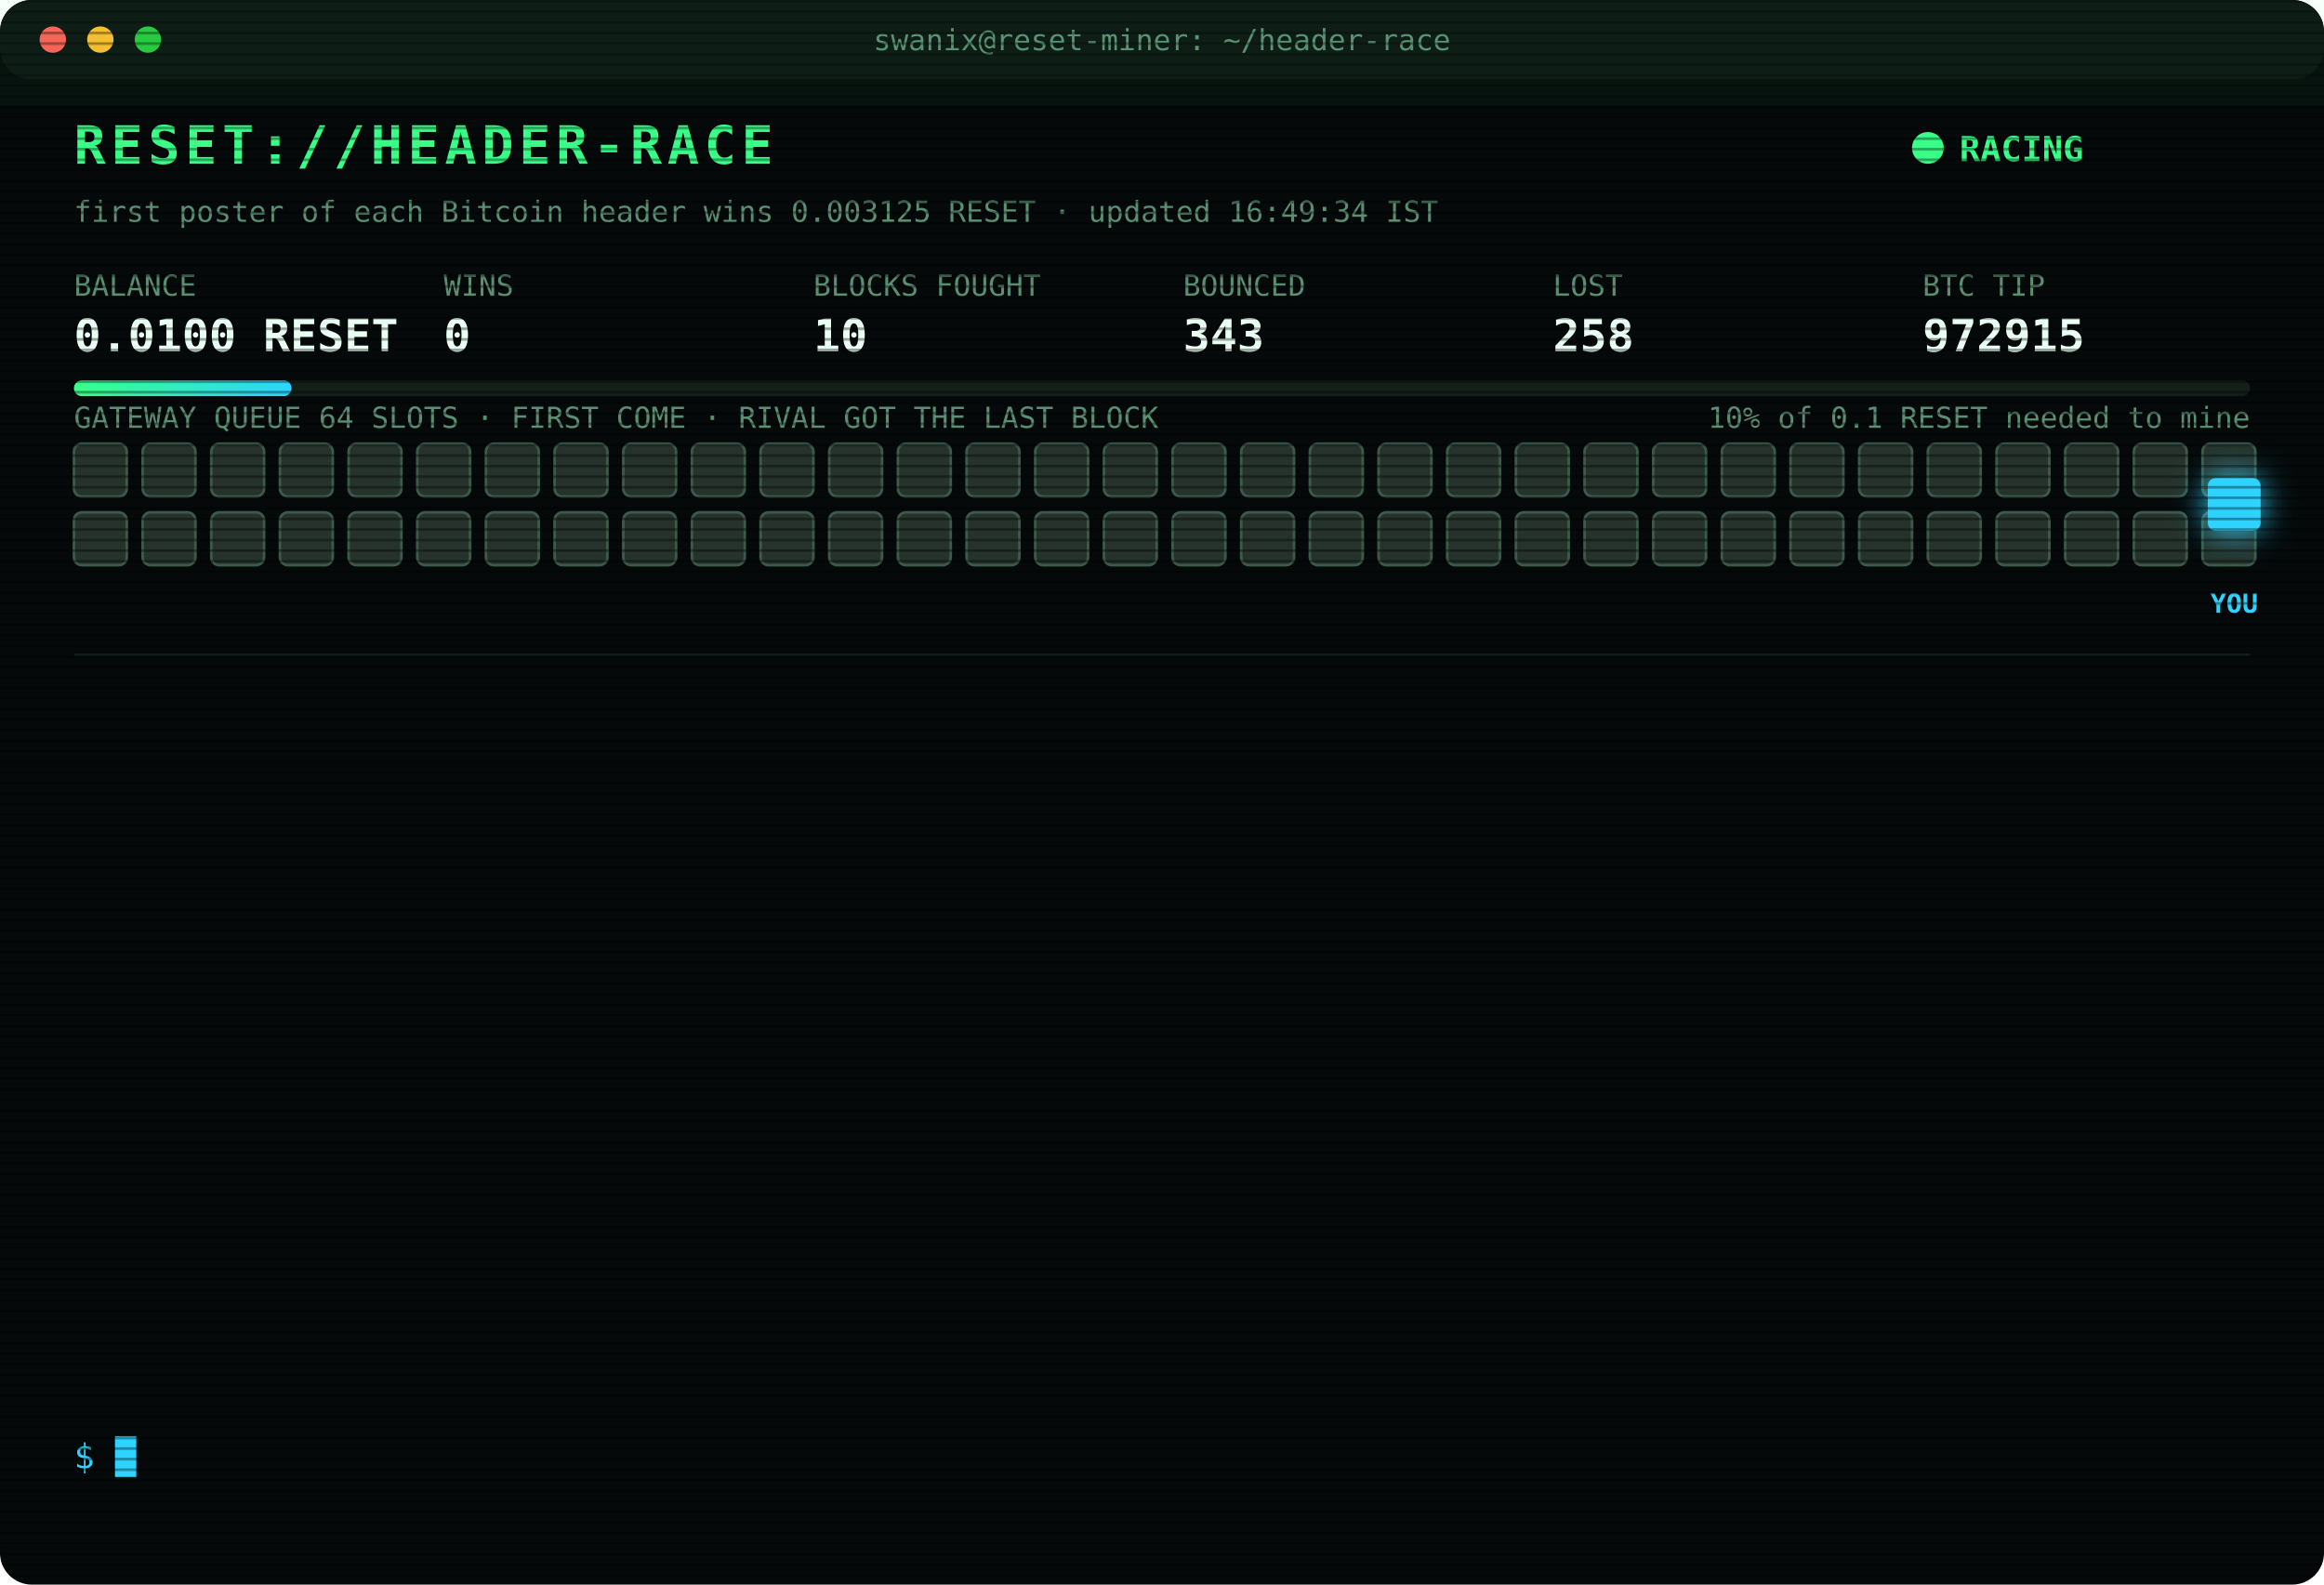
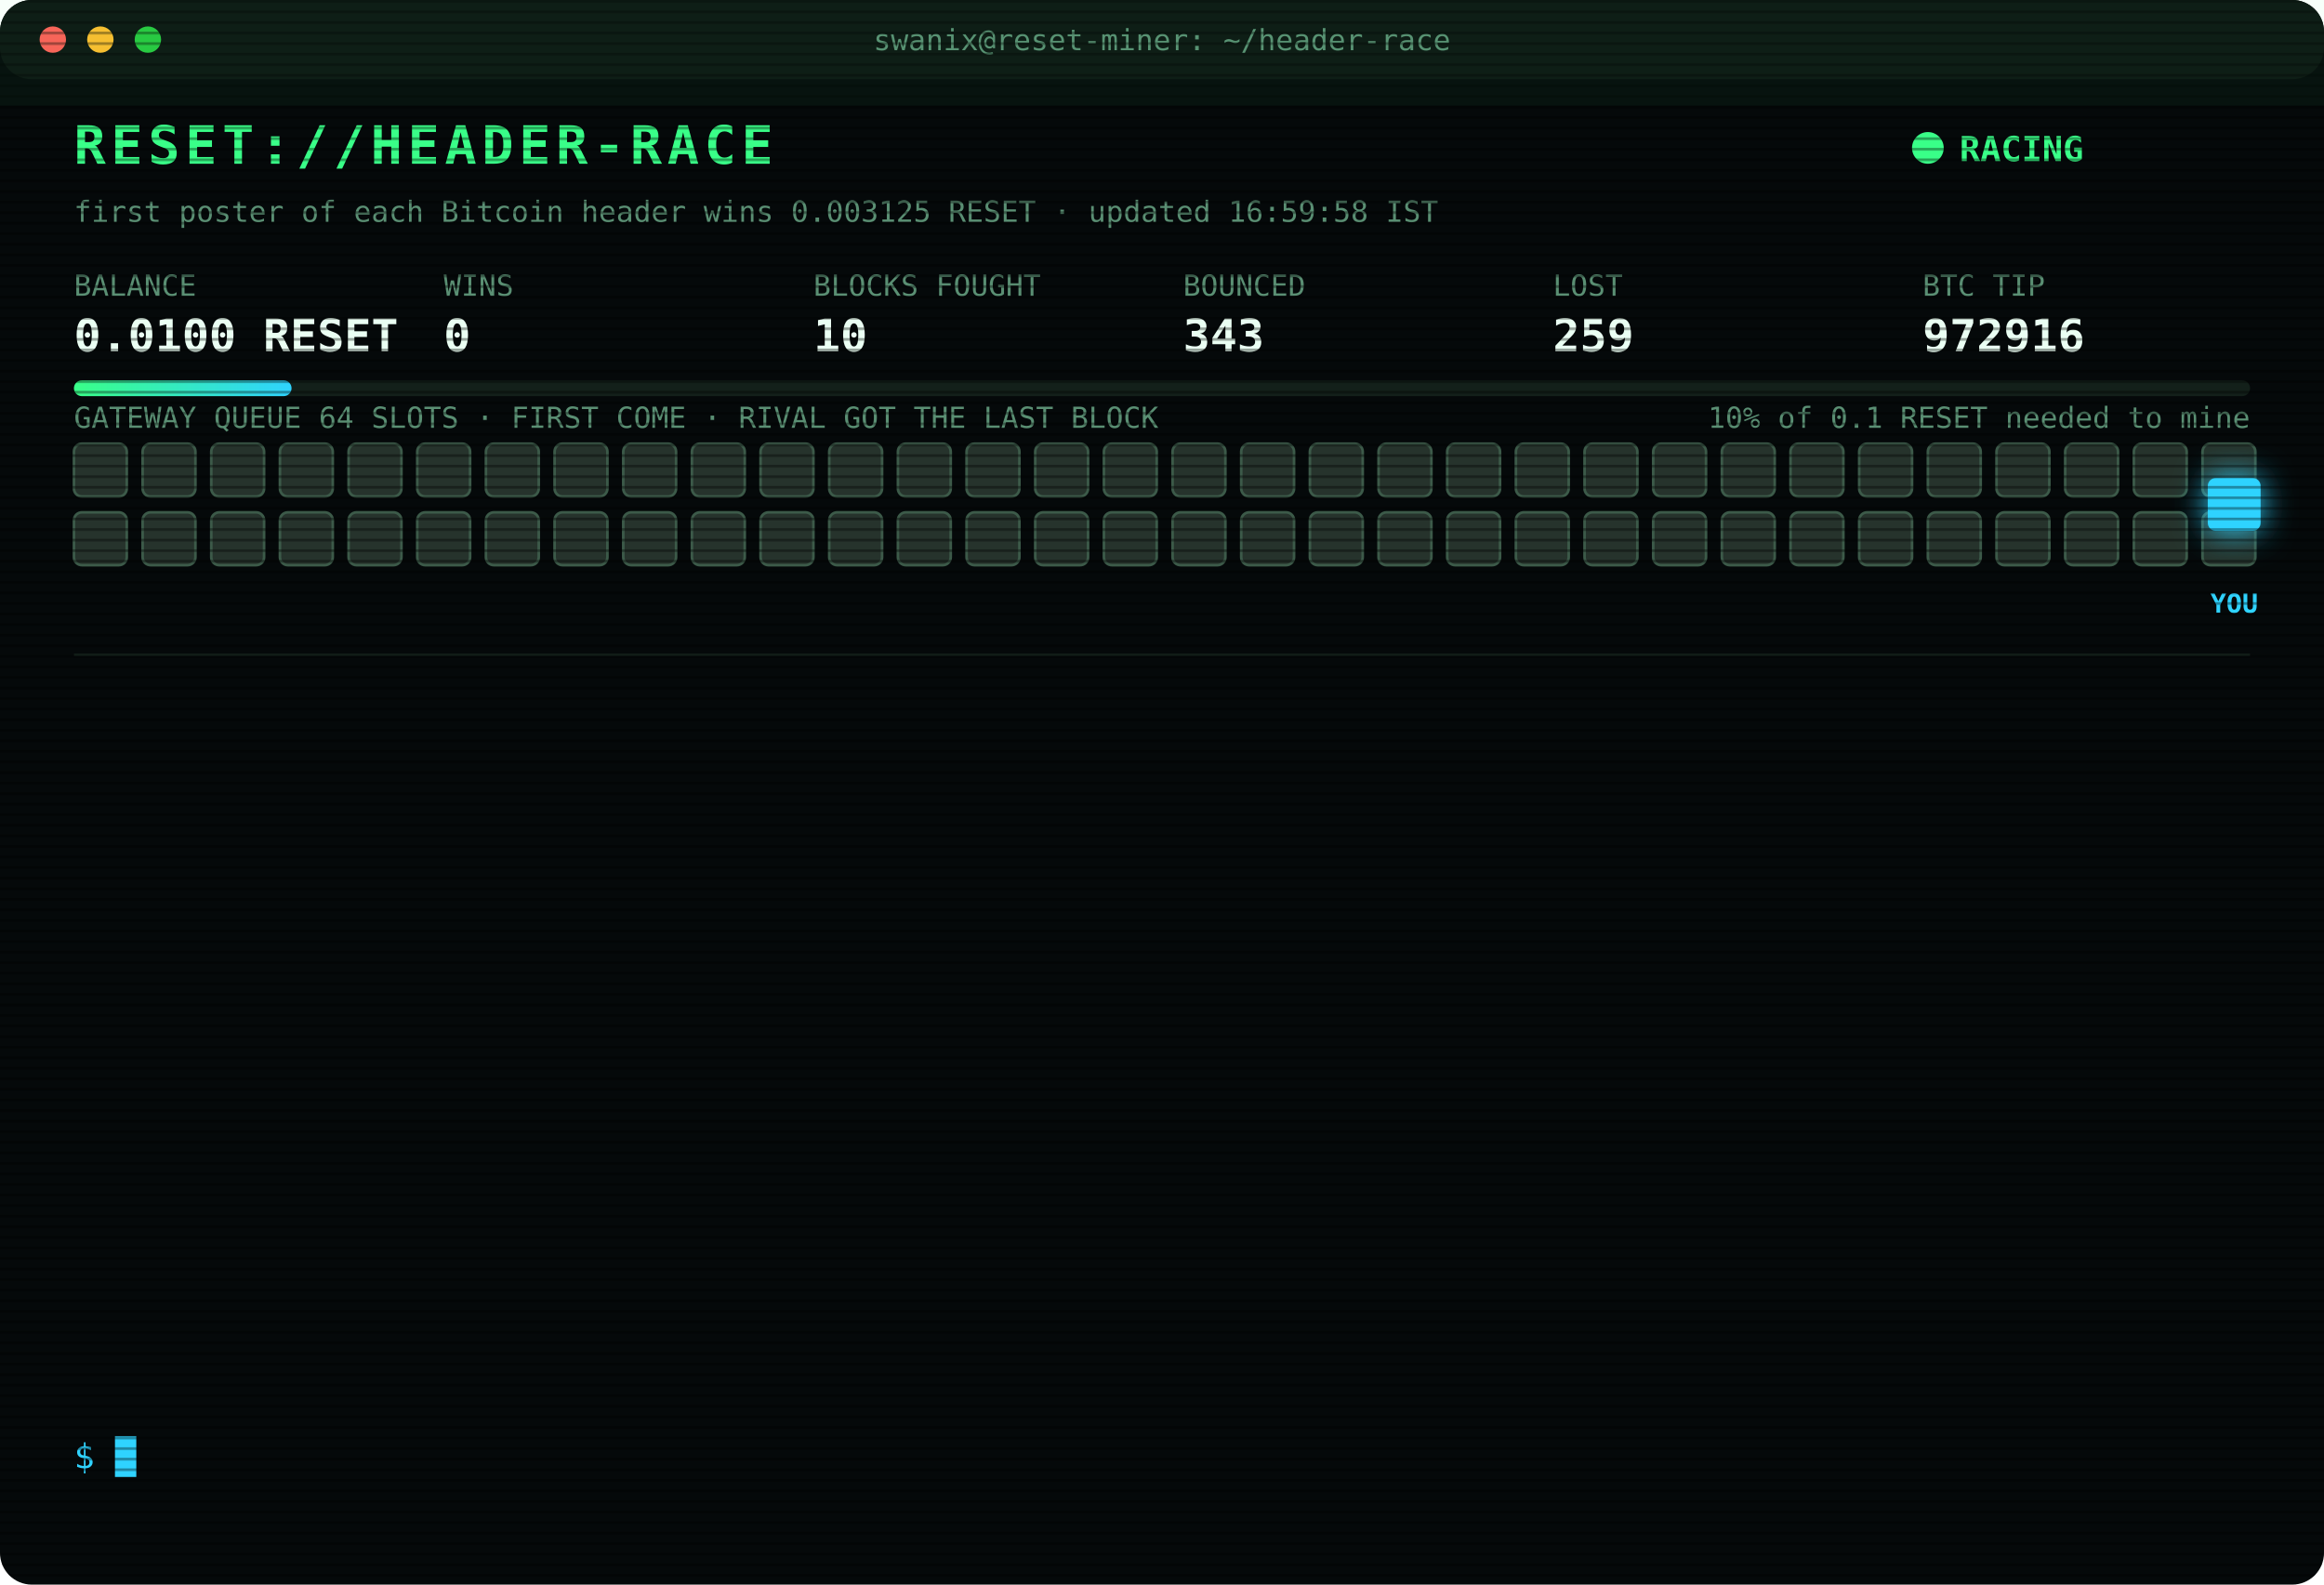
<svg xmlns="http://www.w3.org/2000/svg" width="880" height="600" viewBox="0 0 880 600" font-family="ui-monospace,SFMono-Regular,Menlo,Consolas,monospace">
  <style>
text{font-size:13px;fill:#7CFFB2}
.title{font-size:20px;font-weight:700;fill:#39FF88;letter-spacing:2px;animation:glitch 3s infinite steps(1)}
.sub{fill:#2fd3ff}.k{fill:#5a8f73;font-size:11px}.v{font-size:17px;font-weight:700;fill:#eafff3}
.ts{fill:#3f6b56}.boot{fill:#2fd3ff}.dim{fill:#5a8f73}.bad{fill:#ff4d6d}.warn{fill:#ffd23f}.mag{fill:#ff5cf0}.win{fill:#39FF88;font-weight:700}
.tag{font-size:10px;fill:#2fd3ff;font-weight:700}
.rival{fill:#26332c;stroke:#3c5a49;animation:jam 1.2s infinite alternate}
.idle{fill:#141c18;stroke:#22302a;animation:breathe 4s infinite}
.me{fill:#2fd3ff;filter:drop-shadow(0 0 6px #2fd3ff)}
.hover{animation:nudge 1.1s infinite ease-in-out}.bounce{animation:kick 1.4s infinite}
.ln{opacity:0;animation:in .4s forwards}
.cur{animation:blink 1s infinite steps(1)}
.scan{animation:scan 6s infinite linear}
.led{animation:blink 1.4s infinite}
@keyframes in{from{opacity:0;transform:translateX(-6px)}to{opacity:1;transform:none}}
@keyframes blink{50%{opacity:0}}
@keyframes jam{to{fill:#33463b}}
@keyframes breathe{50%{opacity:.4}}
@keyframes nudge{50%{transform:translateX(-10px)}}
@keyframes kick{0%,100%{transform:none}30%{transform:translateX(-14px)}55%{transform:translateX(10px) translateY(-6px)}}
@keyframes glitch{0%,92%{transform:none}93%{transform:translateX(2px);fill:#ff4d6d}95%{transform:translateX(-2px);fill:#2fd3ff}97%{transform:none}}
@keyframes scan{from{transform:translateY(-40px)}to{transform:translateY(600px)}}
</style>
  <defs>
    <pattern id="sl" width="4" height="4" patternUnits="userSpaceOnUse">
      <rect width="4" height="1" fill="#000" opacity=".35" />
    </pattern>
    <linearGradient id="bar">
      <stop offset="0" stop-color="#39FF88" />
      <stop offset="1" stop-color="#2fd3ff" />
    </linearGradient>
  </defs>
  <rect width="880" height="600" rx="12" fill="#05090a" />
  <rect width="880" height="30" rx="12" fill="#0d1512" />
  <circle cx="20" cy="15" r="5" fill="#ff5f57" />
  <circle cx="38" cy="15" r="5" fill="#febc2e" />
  <circle cx="56" cy="15" r="5" fill="#28c840" />
  <text x="440" y="19" text-anchor="middle" class="k">swanix@reset-miner: ~/header-race</text>
  <text x="28" y="62" class="title">RESET://HEADER-RACE</text>
  <circle class="led" cx="730" cy="56" r="6" fill="#39FF88" />
  <text x="742" y="61" class="win">RACING</text>
-   <text x="28" y="84" class="k">first poster of each Bitcoin header wins 0.003125 RESET · updated 16:49:34 IST</text>
+   <text x="28" y="84" class="k">first poster of each Bitcoin header wins 0.003125 RESET · updated 16:59:58 IST</text>
  <text x="28" y="112" class="k">BALANCE</text>
  <text x="28" y="133" class="v">0.0100 RESET</text>
  <text x="168" y="112" class="k">WINS</text>
  <text x="168" y="133" class="v">0</text>
  <text x="308" y="112" class="k">BLOCKS FOUGHT</text>
  <text x="308" y="133" class="v">10</text>
  <text x="448" y="112" class="k">BOUNCED</text>
  <text x="448" y="133" class="v">343</text>
  <text x="588" y="112" class="k">LOST</text>
-   <text x="588" y="133" class="v">258</text>
+   <text x="588" y="133" class="v">259</text>
  <text x="728" y="112" class="k">BTC TIP</text>
-   <text x="728" y="133" class="v">972915</text>
+   <text x="728" y="133" class="v">972916</text>
  <rect x="28" y="144" width="824" height="6" rx="3" fill="#13201a" />
  <rect x="28" y="144" width="82.4" height="6" rx="3" fill="url(#bar)" />
  <text x="852" y="162" text-anchor="end" class="k">10% of 0.1 RESET needed to mine</text>
  <text x="28" y="162" class="k">GATEWAY QUEUE 64 SLOTS · FIRST COME · RIVAL GOT THE LAST BLOCK</text>
  <rect class="rival" x="28" y="168" width="20" height="20" rx="3" style="animation-delay:0.00s" />
  <rect class="rival" x="54" y="168" width="20" height="20" rx="3" style="animation-delay:0.05s" />
  <rect class="rival" x="80" y="168" width="20" height="20" rx="3" style="animation-delay:0.10s" />
  <rect class="rival" x="106" y="168" width="20" height="20" rx="3" style="animation-delay:0.15s" />
  <rect class="rival" x="132" y="168" width="20" height="20" rx="3" style="animation-delay:0.20s" />
  <rect class="rival" x="158" y="168" width="20" height="20" rx="3" style="animation-delay:0.25s" />
  <rect class="rival" x="184" y="168" width="20" height="20" rx="3" style="animation-delay:0.30s" />
  <rect class="rival" x="210" y="168" width="20" height="20" rx="3" style="animation-delay:0.35s" />
  <rect class="rival" x="236" y="168" width="20" height="20" rx="3" style="animation-delay:0.40s" />
  <rect class="rival" x="262" y="168" width="20" height="20" rx="3" style="animation-delay:0.45s" />
  <rect class="rival" x="288" y="168" width="20" height="20" rx="3" style="animation-delay:0.50s" />
  <rect class="rival" x="314" y="168" width="20" height="20" rx="3" style="animation-delay:0.55s" />
  <rect class="rival" x="340" y="168" width="20" height="20" rx="3" style="animation-delay:0.60s" />
  <rect class="rival" x="366" y="168" width="20" height="20" rx="3" style="animation-delay:0.65s" />
  <rect class="rival" x="392" y="168" width="20" height="20" rx="3" style="animation-delay:0.70s" />
  <rect class="rival" x="418" y="168" width="20" height="20" rx="3" style="animation-delay:0.75s" />
  <rect class="rival" x="444" y="168" width="20" height="20" rx="3" style="animation-delay:0.80s" />
  <rect class="rival" x="470" y="168" width="20" height="20" rx="3" style="animation-delay:0.85s" />
  <rect class="rival" x="496" y="168" width="20" height="20" rx="3" style="animation-delay:0.90s" />
  <rect class="rival" x="522" y="168" width="20" height="20" rx="3" style="animation-delay:0.95s" />
  <rect class="rival" x="548" y="168" width="20" height="20" rx="3" style="animation-delay:1.00s" />
  <rect class="rival" x="574" y="168" width="20" height="20" rx="3" style="animation-delay:1.05s" />
  <rect class="rival" x="600" y="168" width="20" height="20" rx="3" style="animation-delay:1.10s" />
  <rect class="rival" x="626" y="168" width="20" height="20" rx="3" style="animation-delay:1.15s" />
  <rect class="rival" x="652" y="168" width="20" height="20" rx="3" style="animation-delay:1.20s" />
  <rect class="rival" x="678" y="168" width="20" height="20" rx="3" style="animation-delay:1.25s" />
  <rect class="rival" x="704" y="168" width="20" height="20" rx="3" style="animation-delay:1.30s" />
  <rect class="rival" x="730" y="168" width="20" height="20" rx="3" style="animation-delay:1.35s" />
  <rect class="rival" x="756" y="168" width="20" height="20" rx="3" style="animation-delay:1.40s" />
  <rect class="rival" x="782" y="168" width="20" height="20" rx="3" style="animation-delay:1.45s" />
  <rect class="rival" x="808" y="168" width="20" height="20" rx="3" style="animation-delay:1.50s" />
  <rect class="rival" x="834" y="168" width="20" height="20" rx="3" style="animation-delay:1.55s" />
  <rect class="rival" x="28" y="194" width="20" height="20" rx="3" style="animation-delay:1.60s" />
  <rect class="rival" x="54" y="194" width="20" height="20" rx="3" style="animation-delay:1.65s" />
  <rect class="rival" x="80" y="194" width="20" height="20" rx="3" style="animation-delay:1.70s" />
  <rect class="rival" x="106" y="194" width="20" height="20" rx="3" style="animation-delay:1.75s" />
  <rect class="rival" x="132" y="194" width="20" height="20" rx="3" style="animation-delay:1.80s" />
  <rect class="rival" x="158" y="194" width="20" height="20" rx="3" style="animation-delay:1.85s" />
  <rect class="rival" x="184" y="194" width="20" height="20" rx="3" style="animation-delay:1.90s" />
  <rect class="rival" x="210" y="194" width="20" height="20" rx="3" style="animation-delay:1.95s" />
  <rect class="rival" x="236" y="194" width="20" height="20" rx="3" style="animation-delay:2.00s" />
  <rect class="rival" x="262" y="194" width="20" height="20" rx="3" style="animation-delay:2.05s" />
  <rect class="rival" x="288" y="194" width="20" height="20" rx="3" style="animation-delay:2.10s" />
  <rect class="rival" x="314" y="194" width="20" height="20" rx="3" style="animation-delay:2.15s" />
  <rect class="rival" x="340" y="194" width="20" height="20" rx="3" style="animation-delay:2.20s" />
  <rect class="rival" x="366" y="194" width="20" height="20" rx="3" style="animation-delay:2.25s" />
  <rect class="rival" x="392" y="194" width="20" height="20" rx="3" style="animation-delay:2.30s" />
  <rect class="rival" x="418" y="194" width="20" height="20" rx="3" style="animation-delay:2.35s" />
  <rect class="rival" x="444" y="194" width="20" height="20" rx="3" style="animation-delay:2.40s" />
  <rect class="rival" x="470" y="194" width="20" height="20" rx="3" style="animation-delay:2.45s" />
  <rect class="rival" x="496" y="194" width="20" height="20" rx="3" style="animation-delay:2.50s" />
  <rect class="rival" x="522" y="194" width="20" height="20" rx="3" style="animation-delay:2.55s" />
  <rect class="rival" x="548" y="194" width="20" height="20" rx="3" style="animation-delay:2.60s" />
  <rect class="rival" x="574" y="194" width="20" height="20" rx="3" style="animation-delay:2.65s" />
  <rect class="rival" x="600" y="194" width="20" height="20" rx="3" style="animation-delay:2.70s" />
  <rect class="rival" x="626" y="194" width="20" height="20" rx="3" style="animation-delay:2.75s" />
  <rect class="rival" x="652" y="194" width="20" height="20" rx="3" style="animation-delay:2.80s" />
  <rect class="rival" x="678" y="194" width="20" height="20" rx="3" style="animation-delay:2.85s" />
  <rect class="rival" x="704" y="194" width="20" height="20" rx="3" style="animation-delay:2.90s" />
  <rect class="rival" x="730" y="194" width="20" height="20" rx="3" style="animation-delay:2.95s" />
  <rect class="rival" x="756" y="194" width="20" height="20" rx="3" style="animation-delay:3.00s" />
  <rect class="rival" x="782" y="194" width="20" height="20" rx="3" style="animation-delay:3.05s" />
  <rect class="rival" x="808" y="194" width="20" height="20" rx="3" style="animation-delay:3.10s" />
  <rect class="rival" x="834" y="194" width="20" height="20" rx="3" style="animation-delay:3.15s" />
  <g class="hover">
    <rect class="me" x="836" y="181" width="20" height="20" rx="3" />
    <text class="tag" x="846" y="232" text-anchor="middle">YOU</text>
  </g>
  <line x1="28" x2="852" y1="248" y2="248" stroke="#13201a" />
  <g class="ln" style="animation-delay:0.40s">
-     <text x="28" y="270" class="ts">13:51:44</text>
-     <text x="104" y="270" class="bad">[LOST] #972902 taken by a rival miner</text>
+     <text x="28" y="270" class="ts">13:53:35</text>
+     <text x="104" y="270" class="bad">[LOST] #972903 taken by a rival miner</text>
  </g>
  <g class="ln" style="animation-delay:0.65s">
-     <text x="28" y="292" class="ts">13:53:35</text>
-     <text x="104" y="292" class="bad">[LOST] #972903 taken by a rival miner</text>
+     <text x="28" y="292" class="ts">14:04:10</text>
+     <text x="104" y="292" class="bad">[LOST] #972904 taken by a rival miner</text>
  </g>
  <g class="ln" style="animation-delay:0.90s">
-     <text x="28" y="314" class="ts">14:04:10</text>
-     <text x="104" y="314" class="bad">[LOST] #972904 taken by a rival miner</text>
+     <text x="28" y="314" class="ts">14:25:55</text>
+     <text x="104" y="314" class="bad">[LOST] #972905 taken by a rival miner</text>
  </g>
  <g class="ln" style="animation-delay:1.15s">
-     <text x="28" y="336" class="ts">14:25:55</text>
-     <text x="104" y="336" class="bad">[LOST] #972905 taken by a rival miner</text>
+     <text x="28" y="336" class="ts">14:47:51</text>
+     <text x="104" y="336" class="bad">[LOST] #972906 taken by a rival miner</text>
  </g>
  <g class="ln" style="animation-delay:1.40s">
-     <text x="28" y="358" class="ts">14:47:51</text>
-     <text x="104" y="358" class="bad">[LOST] #972906 taken by a rival miner</text>
+     <text x="28" y="358" class="ts">15:16:17</text>
+     <text x="104" y="358" class="bad">[LOST] #972907 taken by a rival miner</text>
  </g>
  <g class="ln" style="animation-delay:1.65s">
-     <text x="28" y="380" class="ts">15:16:17</text>
-     <text x="104" y="380" class="bad">[LOST] #972907 taken by a rival miner</text>
+     <text x="28" y="380" class="ts">15:32:25</text>
+     <text x="104" y="380" class="bad">[LOST] #972908 taken by a rival miner</text>
  </g>
  <g class="ln" style="animation-delay:1.90s">
-     <text x="28" y="402" class="ts">15:32:25</text>
-     <text x="104" y="402" class="bad">[LOST] #972908 taken by a rival miner</text>
+     <text x="28" y="402" class="ts">15:35:16</text>
+     <text x="104" y="402" class="bad">[LOST] #972909 taken by a rival miner</text>
  </g>
  <g class="ln" style="animation-delay:2.15s">
-     <text x="28" y="424" class="ts">15:35:16</text>
-     <text x="104" y="424" class="bad">[LOST] #972909 taken by a rival miner</text>
+     <text x="28" y="424" class="ts">16:04:41</text>
+     <text x="104" y="424" class="bad">[LOST] #972910 taken by a rival miner</text>
  </g>
  <g class="ln" style="animation-delay:2.40s">
-     <text x="28" y="446" class="ts">16:04:41</text>
-     <text x="104" y="446" class="bad">[LOST] #972910 taken by a rival miner</text>
+     <text x="28" y="446" class="ts">16:06:41</text>
+     <text x="104" y="446" class="bad">[LOST] #972911 taken by a rival miner</text>
  </g>
  <g class="ln" style="animation-delay:2.65s">
-     <text x="28" y="468" class="ts">16:06:41</text>
-     <text x="104" y="468" class="bad">[LOST] #972911 taken by a rival miner</text>
+     <text x="28" y="468" class="ts">16:23:14</text>
+     <text x="104" y="468" class="bad">[LOST] #972913 taken by a rival miner</text>
  </g>
  <g class="ln" style="animation-delay:2.90s">
-     <text x="28" y="490" class="ts">16:23:14</text>
-     <text x="104" y="490" class="bad">[LOST] #972913 taken by a rival miner</text>
+     <text x="28" y="490" class="ts">16:34:14</text>
+     <text x="104" y="490" class="bad">[LOST] #972914 taken by a rival miner</text>
  </g>
  <g class="ln" style="animation-delay:3.15s">
-     <text x="28" y="512" class="ts">16:34:14</text>
-     <text x="104" y="512" class="bad">[LOST] #972914 taken by a rival miner</text>
+     <text x="28" y="512" class="ts">16:49:34</text>
+     <text x="104" y="512" class="bad">[LOST] #972915 taken by a rival miner</text>
  </g>
  <g class="ln" style="animation-delay:3.40s">
-     <text x="28" y="534" class="ts">16:49:34</text>
-     <text x="104" y="534" class="bad">[LOST] #972915 taken by a rival miner</text>
+     <text x="28" y="534" class="ts">16:59:58</text>
+     <text x="104" y="534" class="bad">[LOST] #972916 taken by a rival miner</text>
  </g>
  <text x="28" y="556" class="sub">$ <tspan class="cur">█</tspan>
  </text>
  <rect width="880" height="600" rx="12" fill="url(#sl)" pointer-events="none" />
  <rect class="scan" width="880" height="40" fill="#39FF88" opacity=".04" />
</svg>
